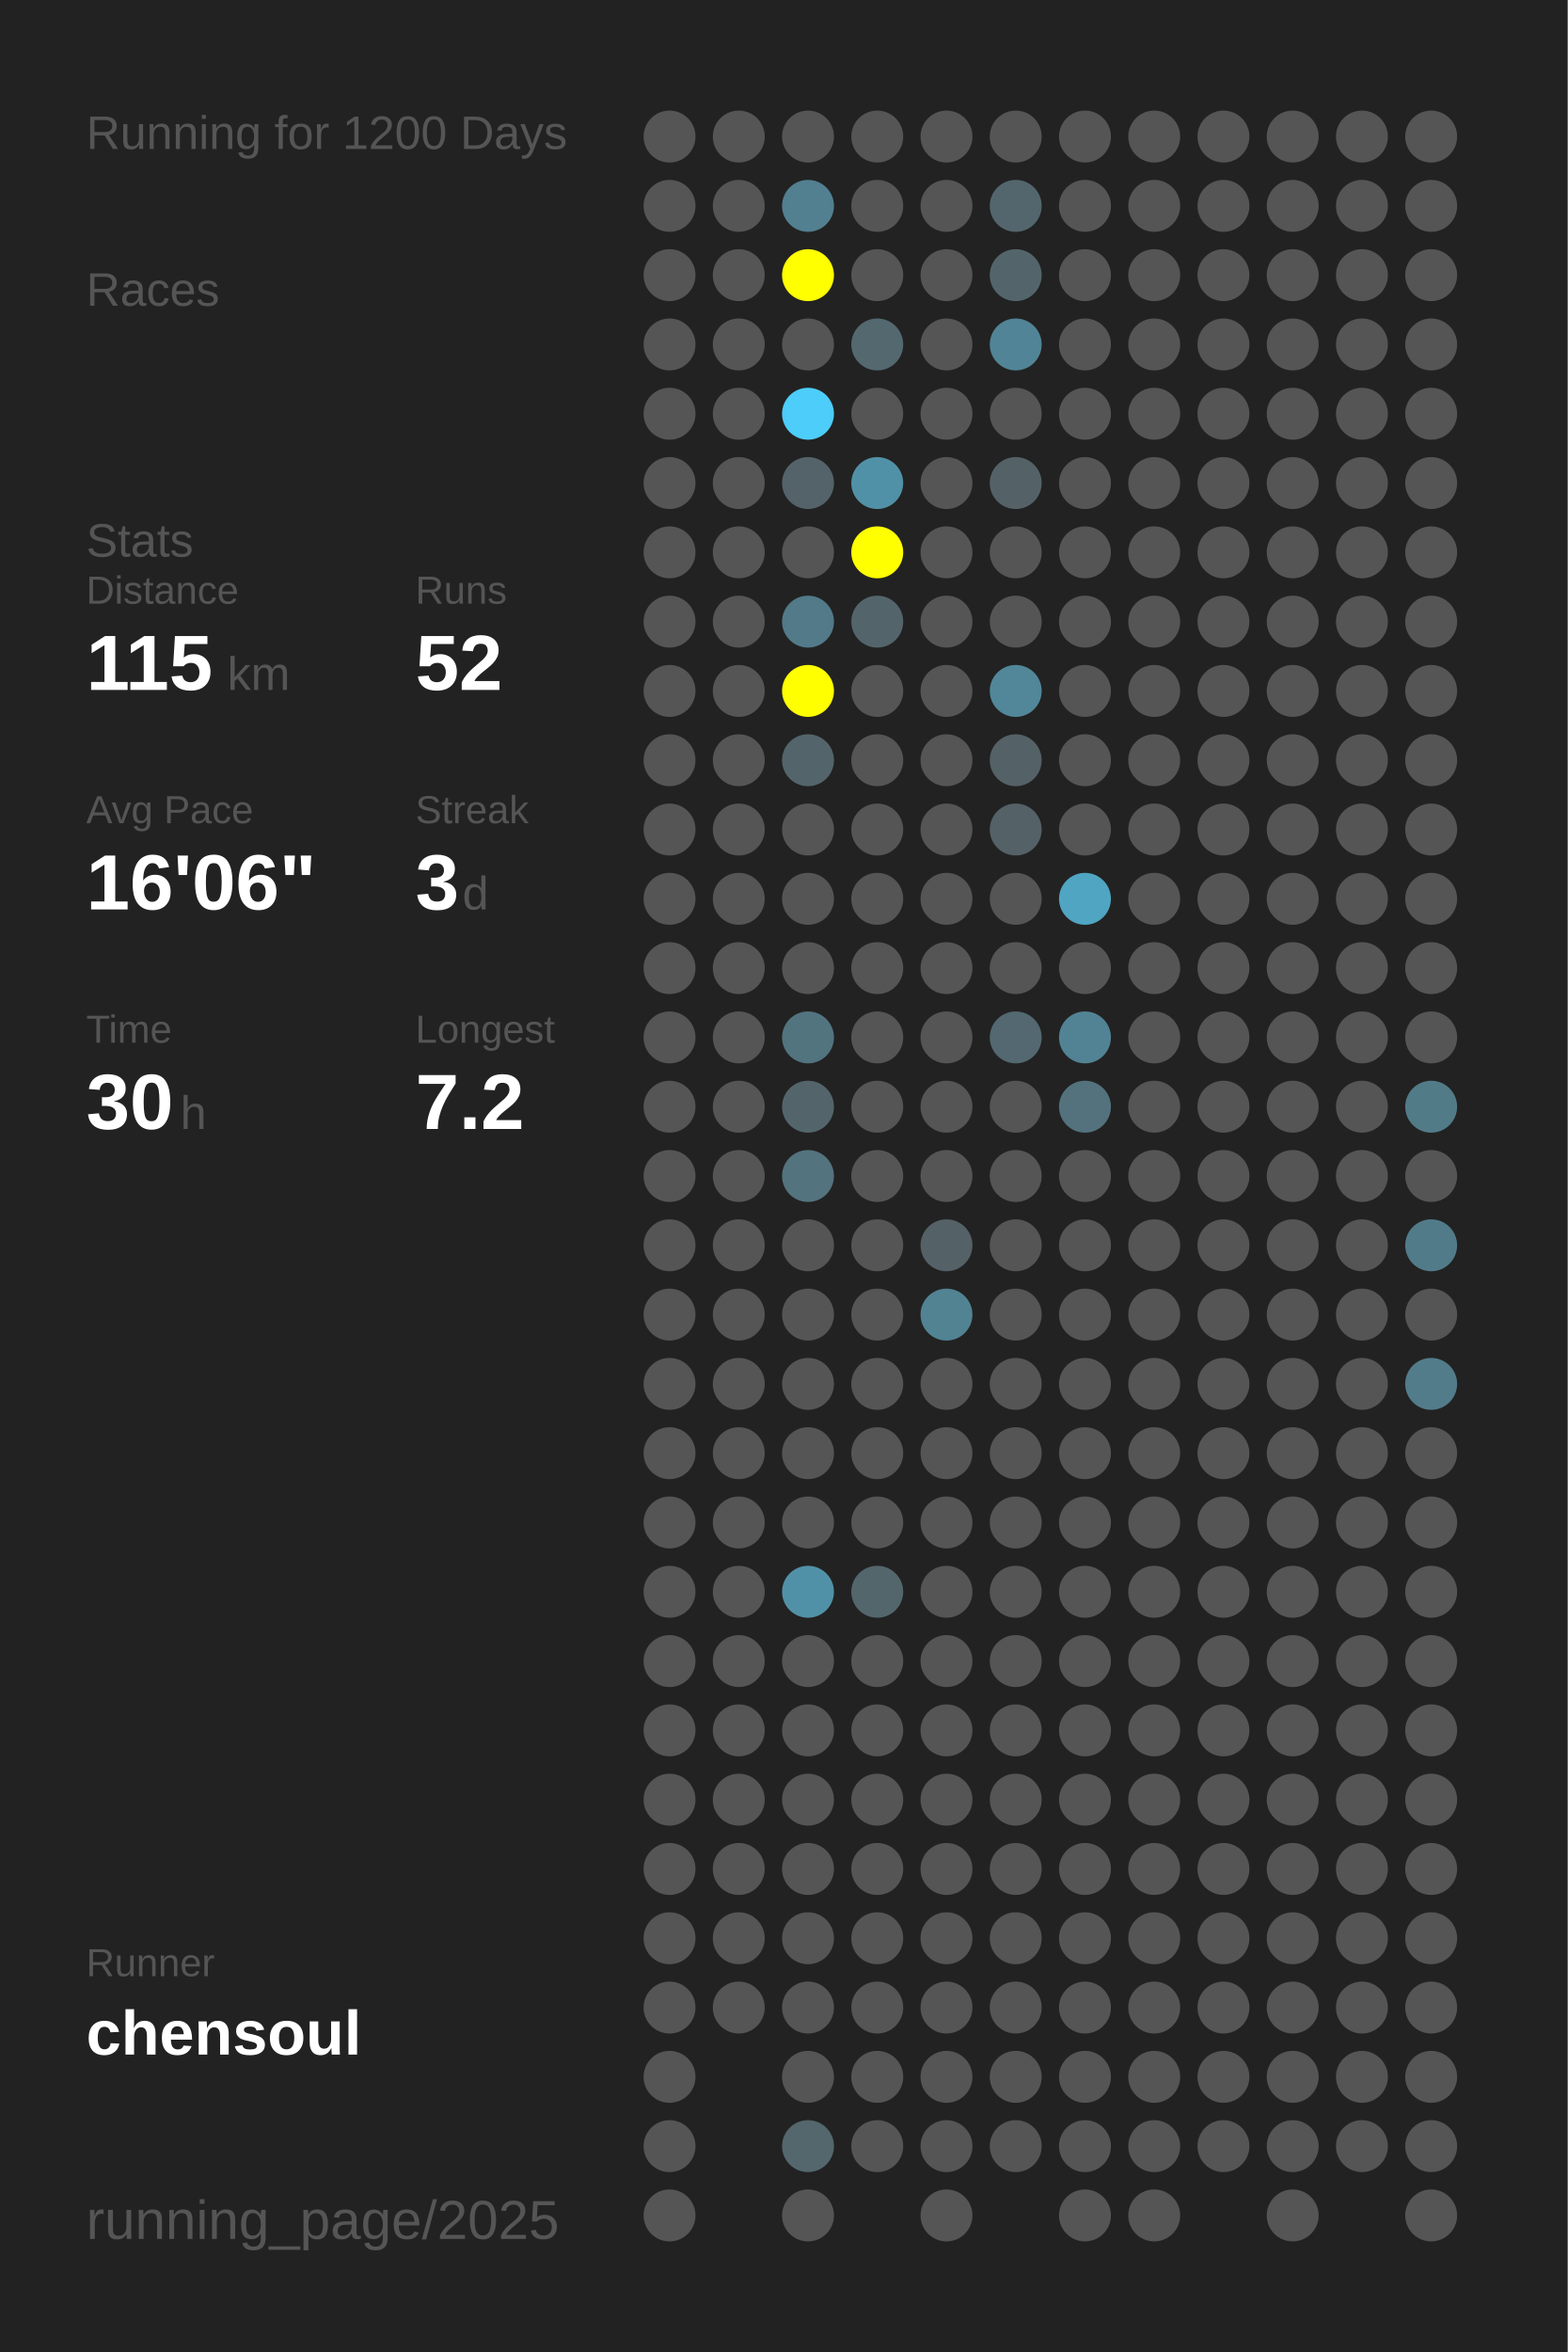
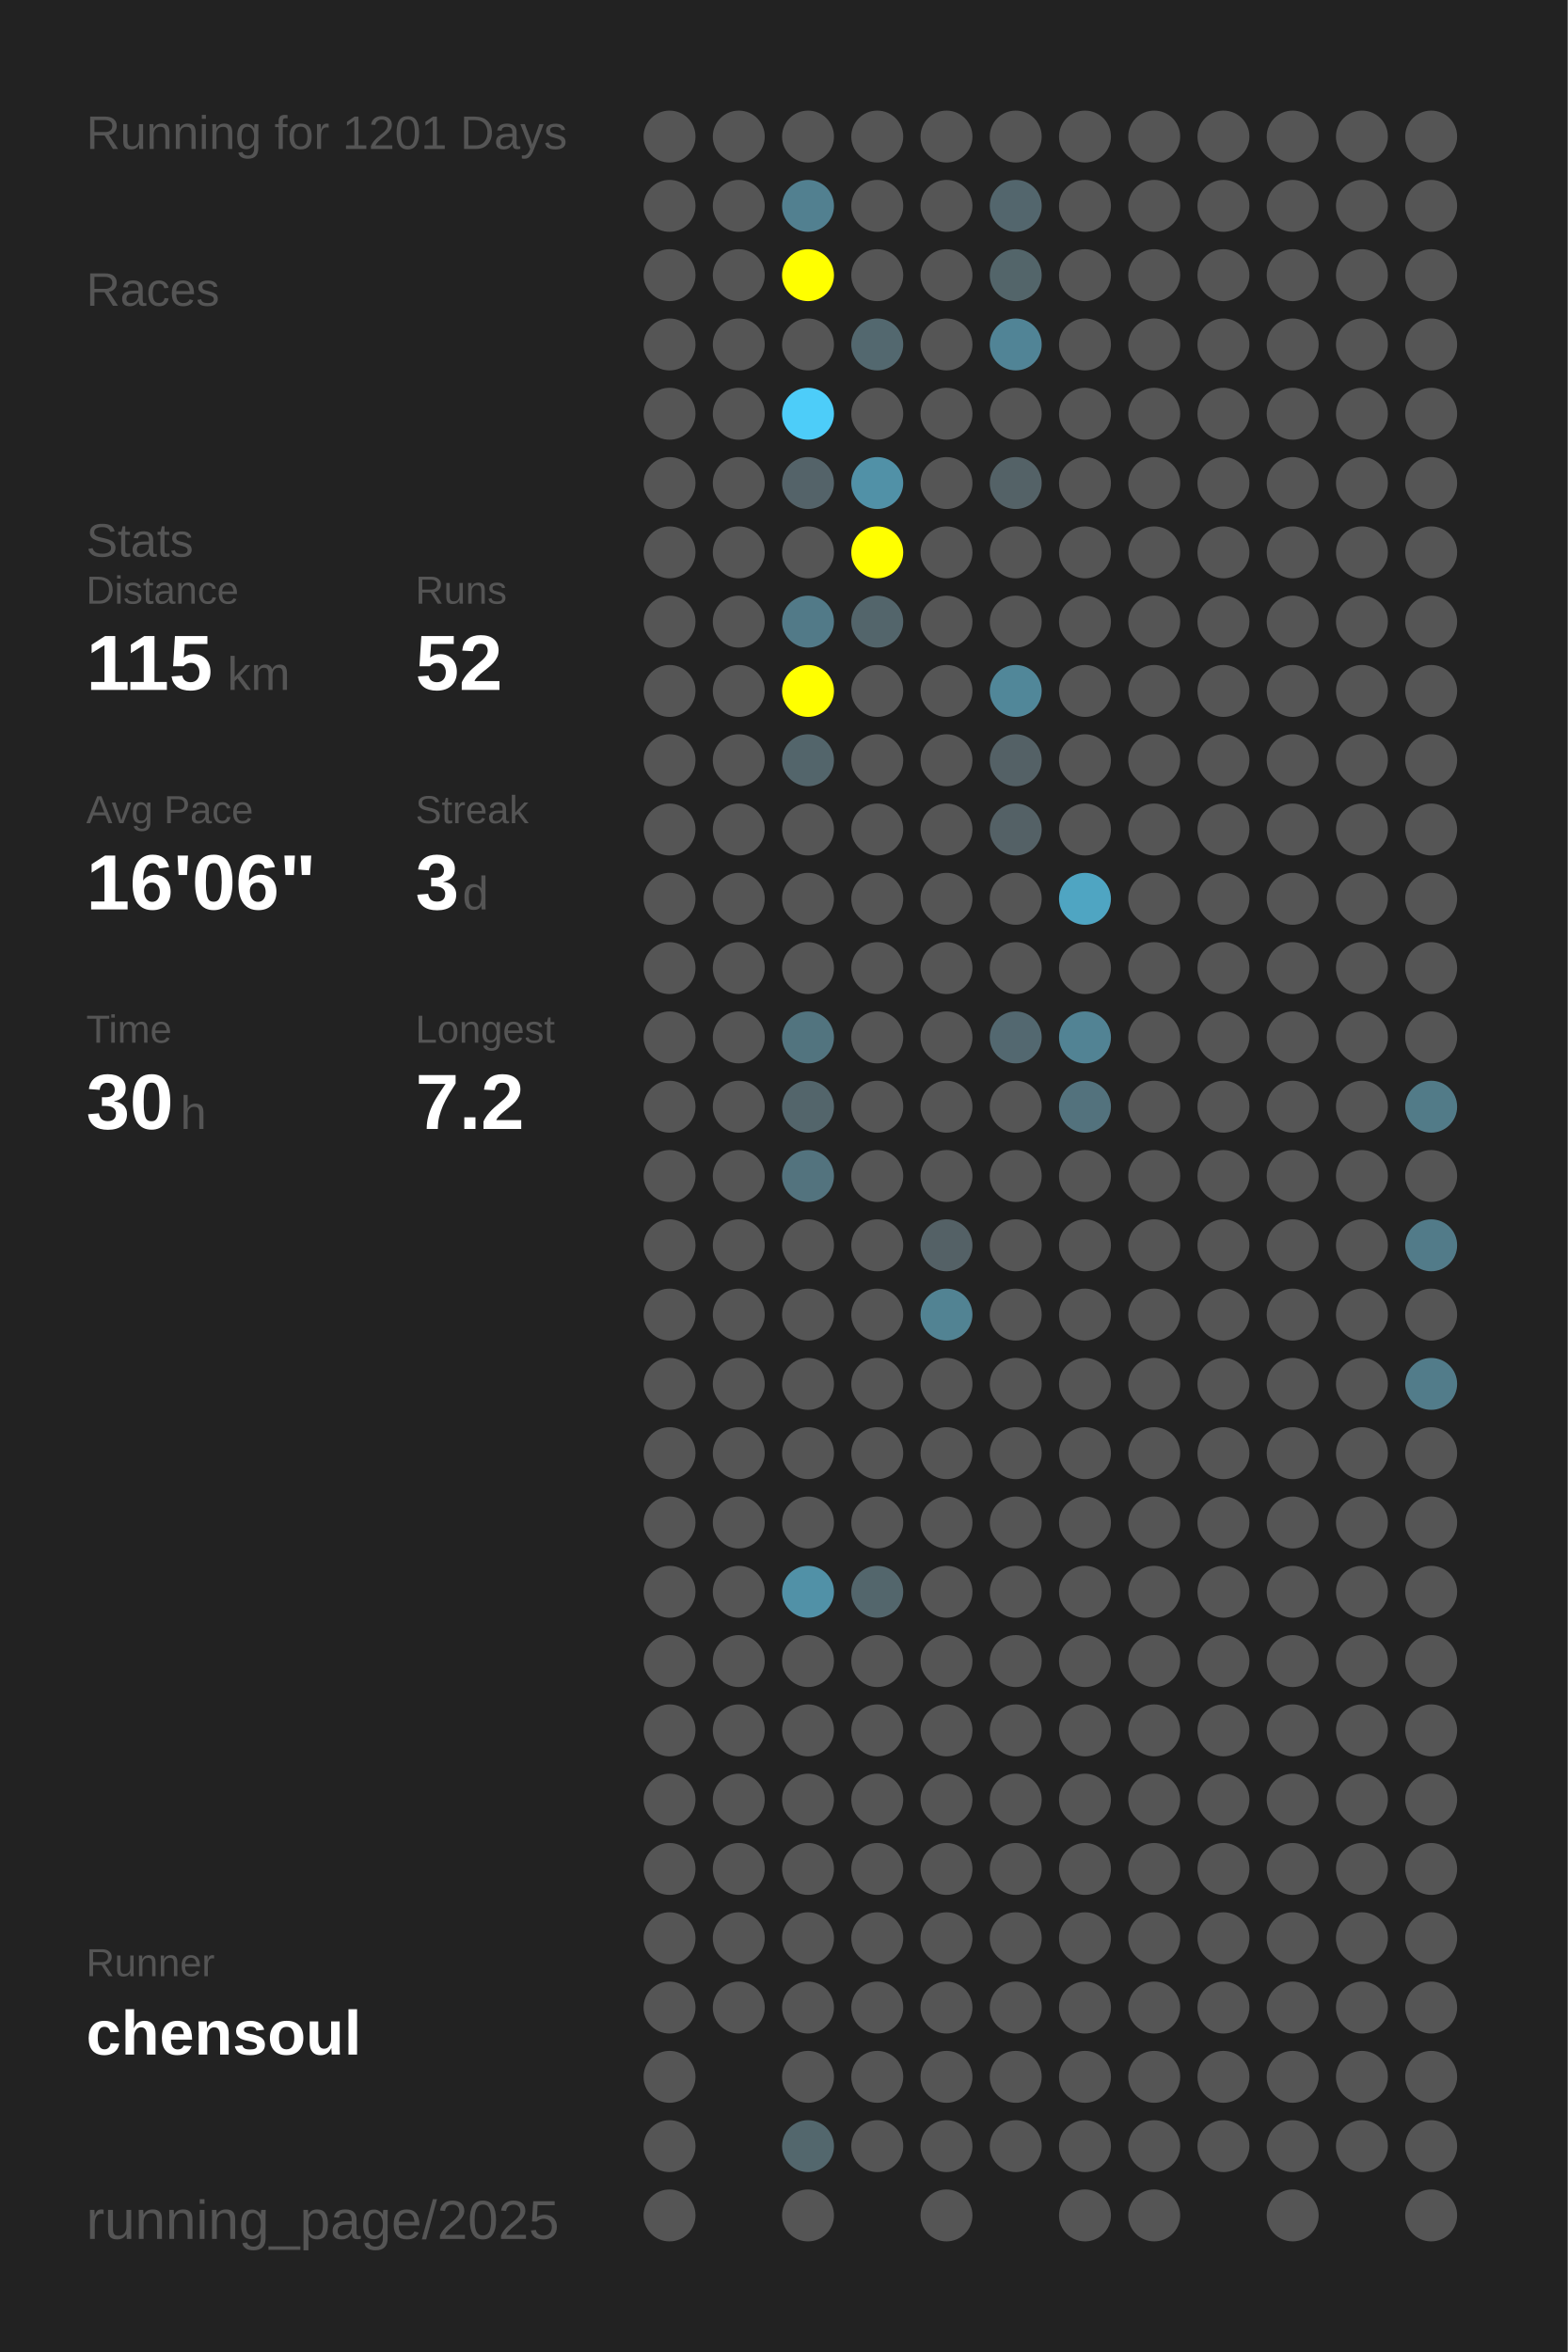
<svg xmlns="http://www.w3.org/2000/svg" baseProfile="full" height="300mm" version="1.1" viewBox="0,0,200,300" width="200mm">
  <defs />
  <rect fill="#222222" height="300" width="200" x="0" y="0" />
-   <text fill="#555555" style="font-size:6px; font-family:Arial;" x="11" y="19">Running for 1200 Days</text>
+   <text fill="#555555" style="font-size:6px; font-family:Arial;" x="11" y="19">Running for 1201 Days</text>
  <text fill="#555555" style="font-size:6px; font-family:Arial;" x="11" y="39">Races</text>
  <text fill="#555555" style="font-size:6px; font-family:Arial;" x="11" y="71">Stats</text>
  <text fill="#555555" style="font-size:5px; font-family:Arial;" x="11" y="77">Distance</text>
  <text fill="#FFFFFF" style="font-size:10px; font-family:Arial; font-weight:bold;" x="11" y="88">115</text>
  <text fill="#555555" style="font-size:6px; font-family:Arial;" x="29" y="88">km</text>
  <text fill="#555555" style="font-size:5px; font-family:Arial;" x="53" y="77">Runs</text>
  <text fill="#FFFFFF" style="font-size:10px; font-family:Arial; font-weight:bold;" x="53" y="88">52</text>
  <text fill="#555555" style="font-size:5px; font-family:Arial;" x="11" y="105">Avg Pace</text>
  <text fill="#FFFFFF" style="font-size:10px; font-family:Arial; font-weight:bold;" x="11" y="116">16'06"</text>
  <text fill="#555555" style="font-size:5px; font-family:Arial;" x="53" y="105">Streak</text>
  <text fill="#FFFFFF" style="font-size:10px; font-family:Arial; font-weight:bold;" x="53" y="116">3</text>
  <text fill="#555555" style="font-size:6px; font-family:Arial;" x="59" y="116">d</text>
  <text fill="#555555" style="font-size:5px; font-family:Arial;" x="11" y="133">Time</text>
  <text fill="#FFFFFF" style="font-size:10px; font-family:Arial; font-weight:bold;" x="11" y="144">30</text>
  <text fill="#555555" style="font-size:6px; font-family:Arial;" x="23" y="144">h</text>
  <text fill="#555555" style="font-size:5px; font-family:Arial;" x="53" y="133">Longest</text>
  <text fill="#FFFFFF" style="font-size:10px; font-family:Arial; font-weight:bold;" x="53" y="144">7.2</text>
  <text fill="#555555" style="font-size:5px; font-family:Arial;" x="11" y="252.065">Runner</text>
  <text fill="#FFFFFF" style="font-size:8px; font-family:Arial; font-weight:bold;" x="11" y="262.065">chensoul</text>
  <text fill="#555555" style="font-size:7px; font-family:Arial;" x="11" y="285.581">running_page/2025</text>
  <circle cx="85.417" cy="17.419" fill="#555555" r="3.312" />
  <circle cx="85.417" cy="26.258" fill="#555555" r="3.312" />
  <circle cx="85.417" cy="35.097" fill="#555555" r="3.312" />
  <circle cx="85.417" cy="43.935" fill="#555555" r="3.312" />
  <circle cx="85.417" cy="52.774" fill="#555555" r="3.312" />
  <circle cx="85.417" cy="61.613" fill="#555555" r="3.312" />
  <circle cx="85.417" cy="70.452" fill="#555555" r="3.312" />
  <circle cx="85.417" cy="79.29" fill="#555555" r="3.312" />
  <circle cx="85.417" cy="88.129" fill="#555555" r="3.312" />
  <circle cx="85.417" cy="96.968" fill="#555555" r="3.312" />
  <circle cx="85.417" cy="105.806" fill="#555555" r="3.312" />
  <circle cx="85.417" cy="114.645" fill="#555555" r="3.312" />
  <circle cx="85.417" cy="123.484" fill="#555555" r="3.312" />
  <circle cx="85.417" cy="132.323" fill="#555555" r="3.312" />
  <circle cx="85.417" cy="141.161" fill="#555555" r="3.312" />
  <circle cx="85.417" cy="150" fill="#555555" r="3.312" />
  <circle cx="85.417" cy="158.839" fill="#555555" r="3.312" />
  <circle cx="85.417" cy="167.677" fill="#555555" r="3.312" />
  <circle cx="85.417" cy="176.516" fill="#555555" r="3.312" />
  <circle cx="85.417" cy="185.355" fill="#555555" r="3.312" />
  <circle cx="85.417" cy="194.194" fill="#555555" r="3.312" />
  <circle cx="85.417" cy="203.032" fill="#555555" r="3.312" />
  <circle cx="85.417" cy="211.871" fill="#555555" r="3.312" />
  <circle cx="85.417" cy="220.71" fill="#555555" r="3.312" />
  <circle cx="85.417" cy="229.548" fill="#555555" r="3.312" />
  <circle cx="85.417" cy="238.387" fill="#555555" r="3.312" />
  <circle cx="85.417" cy="247.226" fill="#555555" r="3.312" />
  <circle cx="85.417" cy="256.065" fill="#555555" r="3.312" />
  <circle cx="85.417" cy="264.903" fill="#555555" r="3.312" />
  <circle cx="85.417" cy="273.742" fill="#555555" r="3.312" />
  <circle cx="85.417" cy="282.581" fill="#555555" r="3.312" />
  <circle cx="94.25" cy="17.419" fill="#555555" r="3.312" />
  <circle cx="94.25" cy="26.258" fill="#555555" r="3.312" />
  <circle cx="94.25" cy="35.097" fill="#555555" r="3.312" />
  <circle cx="94.25" cy="43.935" fill="#555555" r="3.312" />
  <circle cx="94.25" cy="52.774" fill="#555555" r="3.312" />
  <circle cx="94.25" cy="61.613" fill="#555555" r="3.312" />
  <circle cx="94.25" cy="70.452" fill="#555555" r="3.312" />
  <circle cx="94.25" cy="79.29" fill="#555555" r="3.312" />
  <circle cx="94.25" cy="88.129" fill="#555555" r="3.312" />
  <circle cx="94.25" cy="96.968" fill="#555555" r="3.312" />
  <circle cx="94.25" cy="105.806" fill="#555555" r="3.312" />
  <circle cx="94.25" cy="114.645" fill="#555555" r="3.312" />
  <circle cx="94.25" cy="123.484" fill="#555555" r="3.312" />
  <circle cx="94.25" cy="132.323" fill="#555555" r="3.312" />
  <circle cx="94.25" cy="141.161" fill="#555555" r="3.312" />
  <circle cx="94.25" cy="150" fill="#555555" r="3.312" />
  <circle cx="94.25" cy="158.839" fill="#555555" r="3.312" />
  <circle cx="94.25" cy="167.677" fill="#555555" r="3.312" />
  <circle cx="94.25" cy="176.516" fill="#555555" r="3.312" />
  <circle cx="94.25" cy="185.355" fill="#555555" r="3.312" />
  <circle cx="94.25" cy="194.194" fill="#555555" r="3.312" />
  <circle cx="94.25" cy="203.032" fill="#555555" r="3.312" />
  <circle cx="94.25" cy="211.871" fill="#555555" r="3.312" />
  <circle cx="94.25" cy="220.71" fill="#555555" r="3.312" />
  <circle cx="94.25" cy="229.548" fill="#555555" r="3.312" />
  <circle cx="94.25" cy="238.387" fill="#555555" r="3.312" />
  <circle cx="94.25" cy="247.226" fill="#555555" r="3.312" />
  <circle cx="94.25" cy="256.065" fill="#555555" r="3.312" />
  <circle cx="103.083" cy="17.419" fill="#555555" r="3.312" />
  <circle cx="103.083" cy="26.258" fill="#528090" r="3.312" />
  <circle cx="103.083" cy="35.097" fill="#FFFF00" r="3.312" />
  <circle cx="103.083" cy="43.935" fill="#555555" r="3.312" />
  <circle cx="103.083" cy="52.774" fill="#4dcdf9" r="3.312" />
  <circle cx="103.083" cy="61.613" fill="#546369" r="3.312" />
  <circle cx="103.083" cy="70.452" fill="#555555" r="3.312" />
  <circle cx="103.083" cy="79.29" fill="#527a88" r="3.312" />
  <circle cx="103.083" cy="88.129" fill="#FFFF00" r="3.312" />
  <circle cx="103.083" cy="96.968" fill="#53656b" r="3.312" />
  <circle cx="103.083" cy="105.806" fill="#555555" r="3.312" />
  <circle cx="103.083" cy="114.645" fill="#555555" r="3.312" />
  <circle cx="103.083" cy="123.484" fill="#555555" r="3.312" />
  <circle cx="103.083" cy="132.323" fill="#52747f" r="3.312" />
  <circle cx="103.083" cy="141.161" fill="#53656b" r="3.312" />
  <circle cx="103.083" cy="150" fill="#53737e" r="3.312" />
  <circle cx="103.083" cy="158.839" fill="#555555" r="3.312" />
  <circle cx="103.083" cy="167.677" fill="#555555" r="3.312" />
  <circle cx="103.083" cy="176.516" fill="#555555" r="3.312" />
  <circle cx="103.083" cy="185.355" fill="#555555" r="3.312" />
  <circle cx="103.083" cy="194.194" fill="#555555" r="3.312" />
  <circle cx="103.083" cy="203.032" fill="#5191a7" r="3.312" />
  <circle cx="103.083" cy="211.871" fill="#555555" r="3.312" />
  <circle cx="103.083" cy="220.71" fill="#555555" r="3.312" />
  <circle cx="103.083" cy="229.548" fill="#555555" r="3.312" />
  <circle cx="103.083" cy="238.387" fill="#555555" r="3.312" />
  <circle cx="103.083" cy="247.226" fill="#555555" r="3.312" />
  <circle cx="103.083" cy="256.065" fill="#555555" r="3.312" />
  <circle cx="103.083" cy="264.903" fill="#555555" r="3.312" />
  <circle cx="103.083" cy="273.742" fill="#53676d" r="3.312" />
  <circle cx="103.083" cy="282.581" fill="#555555" r="3.312" />
  <circle cx="111.917" cy="17.419" fill="#555555" r="3.312" />
  <circle cx="111.917" cy="26.258" fill="#555555" r="3.312" />
  <circle cx="111.917" cy="35.097" fill="#555555" r="3.312" />
  <circle cx="111.917" cy="43.935" fill="#53686f" r="3.312" />
  <circle cx="111.917" cy="52.774" fill="#555555" r="3.312" />
  <circle cx="111.917" cy="61.613" fill="#5191a7" r="3.312" />
  <circle cx="111.917" cy="70.452" fill="#FFFF00" r="3.312" />
  <circle cx="111.917" cy="79.29" fill="#53656b" r="3.312" />
  <circle cx="111.917" cy="88.129" fill="#555555" r="3.312" />
  <circle cx="111.917" cy="96.968" fill="#555555" r="3.312" />
  <circle cx="111.917" cy="105.806" fill="#555555" r="3.312" />
  <circle cx="111.917" cy="114.645" fill="#555555" r="3.312" />
  <circle cx="111.917" cy="123.484" fill="#555555" r="3.312" />
  <circle cx="111.917" cy="132.323" fill="#555555" r="3.312" />
  <circle cx="111.917" cy="141.161" fill="#555555" r="3.312" />
  <circle cx="111.917" cy="150" fill="#555555" r="3.312" />
  <circle cx="111.917" cy="158.839" fill="#555555" r="3.312" />
  <circle cx="111.917" cy="167.677" fill="#555555" r="3.312" />
  <circle cx="111.917" cy="176.516" fill="#555555" r="3.312" />
  <circle cx="111.917" cy="185.355" fill="#555555" r="3.312" />
  <circle cx="111.917" cy="194.194" fill="#555555" r="3.312" />
  <circle cx="111.917" cy="203.032" fill="#53666c" r="3.312" />
  <circle cx="111.917" cy="211.871" fill="#555555" r="3.312" />
  <circle cx="111.917" cy="220.71" fill="#555555" r="3.312" />
  <circle cx="111.917" cy="229.548" fill="#555555" r="3.312" />
  <circle cx="111.917" cy="238.387" fill="#555555" r="3.312" />
  <circle cx="111.917" cy="247.226" fill="#555555" r="3.312" />
  <circle cx="111.917" cy="256.065" fill="#555555" r="3.312" />
  <circle cx="111.917" cy="264.903" fill="#555555" r="3.312" />
  <circle cx="111.917" cy="273.742" fill="#555555" r="3.312" />
  <circle cx="120.75" cy="17.419" fill="#555555" r="3.312" />
  <circle cx="120.75" cy="26.258" fill="#555555" r="3.312" />
  <circle cx="120.75" cy="35.097" fill="#555555" r="3.312" />
  <circle cx="120.75" cy="43.935" fill="#555555" r="3.312" />
  <circle cx="120.75" cy="52.774" fill="#555555" r="3.312" />
  <circle cx="120.75" cy="61.613" fill="#555555" r="3.312" />
  <circle cx="120.75" cy="70.452" fill="#555555" r="3.312" />
  <circle cx="120.75" cy="79.29" fill="#555555" r="3.312" />
  <circle cx="120.75" cy="88.129" fill="#555555" r="3.312" />
  <circle cx="120.75" cy="96.968" fill="#555555" r="3.312" />
  <circle cx="120.75" cy="105.806" fill="#555555" r="3.312" />
  <circle cx="120.75" cy="114.645" fill="#555555" r="3.312" />
  <circle cx="120.75" cy="123.484" fill="#555555" r="3.312" />
  <circle cx="120.75" cy="132.323" fill="#555555" r="3.312" />
  <circle cx="120.75" cy="141.161" fill="#555555" r="3.312" />
  <circle cx="120.75" cy="150" fill="#555555" r="3.312" />
  <circle cx="120.75" cy="158.839" fill="#546166" r="3.312" />
  <circle cx="120.75" cy="167.677" fill="#528393" r="3.312" />
  <circle cx="120.75" cy="176.516" fill="#555555" r="3.312" />
  <circle cx="120.75" cy="185.355" fill="#555555" r="3.312" />
  <circle cx="120.75" cy="194.194" fill="#555555" r="3.312" />
  <circle cx="120.75" cy="203.032" fill="#555555" r="3.312" />
  <circle cx="120.75" cy="211.871" fill="#555555" r="3.312" />
  <circle cx="120.75" cy="220.71" fill="#555555" r="3.312" />
  <circle cx="120.75" cy="229.548" fill="#555555" r="3.312" />
  <circle cx="120.75" cy="238.387" fill="#555555" r="3.312" />
  <circle cx="120.75" cy="247.226" fill="#555555" r="3.312" />
  <circle cx="120.75" cy="256.065" fill="#555555" r="3.312" />
  <circle cx="120.75" cy="264.903" fill="#555555" r="3.312" />
  <circle cx="120.75" cy="273.742" fill="#555555" r="3.312" />
  <circle cx="120.75" cy="282.581" fill="#555555" r="3.312" />
  <circle cx="129.583" cy="17.419" fill="#555555" r="3.312" />
  <circle cx="129.583" cy="26.258" fill="#53666d" r="3.312" />
  <circle cx="129.583" cy="35.097" fill="#53656a" r="3.312" />
  <circle cx="129.583" cy="43.935" fill="#518496" r="3.312" />
  <circle cx="129.583" cy="52.774" fill="#555555" r="3.312" />
  <circle cx="129.583" cy="61.613" fill="#546267" r="3.312" />
  <circle cx="129.583" cy="70.452" fill="#555555" r="3.312" />
  <circle cx="129.583" cy="79.29" fill="#555555" r="3.312" />
  <circle cx="129.583" cy="88.129" fill="#518799" r="3.312" />
  <circle cx="129.583" cy="96.968" fill="#546166" r="3.312" />
  <circle cx="129.583" cy="105.806" fill="#546166" r="3.312" />
  <circle cx="129.583" cy="114.645" fill="#555555" r="3.312" />
  <circle cx="129.583" cy="123.484" fill="#555555" r="3.312" />
  <circle cx="129.583" cy="132.323" fill="#536870" r="3.312" />
  <circle cx="129.583" cy="141.161" fill="#555555" r="3.312" />
  <circle cx="129.583" cy="150" fill="#555555" r="3.312" />
  <circle cx="129.583" cy="158.839" fill="#555555" r="3.312" />
  <circle cx="129.583" cy="167.677" fill="#555555" r="3.312" />
  <circle cx="129.583" cy="176.516" fill="#555555" r="3.312" />
  <circle cx="129.583" cy="185.355" fill="#555555" r="3.312" />
  <circle cx="129.583" cy="194.194" fill="#555555" r="3.312" />
  <circle cx="129.583" cy="203.032" fill="#555555" r="3.312" />
  <circle cx="129.583" cy="211.871" fill="#555555" r="3.312" />
  <circle cx="129.583" cy="220.71" fill="#555555" r="3.312" />
  <circle cx="129.583" cy="229.548" fill="#555555" r="3.312" />
  <circle cx="129.583" cy="238.387" fill="#555555" r="3.312" />
  <circle cx="129.583" cy="247.226" fill="#555555" r="3.312" />
  <circle cx="129.583" cy="256.065" fill="#555555" r="3.312" />
  <circle cx="129.583" cy="264.903" fill="#555555" r="3.312" />
  <circle cx="129.583" cy="273.742" fill="#555555" r="3.312" />
  <circle cx="138.417" cy="17.419" fill="#555555" r="3.312" />
  <circle cx="138.417" cy="26.258" fill="#555555" r="3.312" />
  <circle cx="138.417" cy="35.097" fill="#555555" r="3.312" />
  <circle cx="138.417" cy="43.935" fill="#555555" r="3.312" />
  <circle cx="138.417" cy="52.774" fill="#555555" r="3.312" />
  <circle cx="138.417" cy="61.613" fill="#555555" r="3.312" />
  <circle cx="138.417" cy="70.452" fill="#555555" r="3.312" />
  <circle cx="138.417" cy="79.29" fill="#555555" r="3.312" />
  <circle cx="138.417" cy="88.129" fill="#555555" r="3.312" />
  <circle cx="138.417" cy="96.968" fill="#555555" r="3.312" />
  <circle cx="138.417" cy="105.806" fill="#555555" r="3.312" />
  <circle cx="138.417" cy="114.645" fill="#4fa5c2" r="3.312" />
  <circle cx="138.417" cy="123.484" fill="#555555" r="3.312" />
  <circle cx="138.417" cy="132.323" fill="#528394" r="3.312" />
  <circle cx="138.417" cy="141.161" fill="#53727d" r="3.312" />
  <circle cx="138.417" cy="150" fill="#555555" r="3.312" />
  <circle cx="138.417" cy="158.839" fill="#555555" r="3.312" />
  <circle cx="138.417" cy="167.677" fill="#555555" r="3.312" />
  <circle cx="138.417" cy="176.516" fill="#555555" r="3.312" />
  <circle cx="138.417" cy="185.355" fill="#555555" r="3.312" />
  <circle cx="138.417" cy="194.194" fill="#555555" r="3.312" />
  <circle cx="138.417" cy="203.032" fill="#555555" r="3.312" />
  <circle cx="138.417" cy="211.871" fill="#555555" r="3.312" />
  <circle cx="138.417" cy="220.71" fill="#555555" r="3.312" />
  <circle cx="138.417" cy="229.548" fill="#555555" r="3.312" />
  <circle cx="138.417" cy="238.387" fill="#555555" r="3.312" />
  <circle cx="138.417" cy="247.226" fill="#555555" r="3.312" />
  <circle cx="138.417" cy="256.065" fill="#555555" r="3.312" />
  <circle cx="138.417" cy="264.903" fill="#555555" r="3.312" />
  <circle cx="138.417" cy="273.742" fill="#555555" r="3.312" />
  <circle cx="138.417" cy="282.581" fill="#555555" r="3.312" />
  <circle cx="147.25" cy="17.419" fill="#555555" r="3.312" />
  <circle cx="147.25" cy="26.258" fill="#555555" r="3.312" />
  <circle cx="147.25" cy="35.097" fill="#555555" r="3.312" />
  <circle cx="147.25" cy="43.935" fill="#555555" r="3.312" />
  <circle cx="147.25" cy="52.774" fill="#555555" r="3.312" />
  <circle cx="147.25" cy="61.613" fill="#555555" r="3.312" />
  <circle cx="147.25" cy="70.452" fill="#555555" r="3.312" />
  <circle cx="147.25" cy="79.29" fill="#555555" r="3.312" />
  <circle cx="147.25" cy="88.129" fill="#555555" r="3.312" />
  <circle cx="147.25" cy="96.968" fill="#555555" r="3.312" />
  <circle cx="147.25" cy="105.806" fill="#555555" r="3.312" />
  <circle cx="147.25" cy="114.645" fill="#555555" r="3.312" />
  <circle cx="147.25" cy="123.484" fill="#555555" r="3.312" />
  <circle cx="147.25" cy="132.323" fill="#555555" r="3.312" />
  <circle cx="147.25" cy="141.161" fill="#555555" r="3.312" />
  <circle cx="147.25" cy="150" fill="#555555" r="3.312" />
  <circle cx="147.25" cy="158.839" fill="#555555" r="3.312" />
  <circle cx="147.25" cy="167.677" fill="#555555" r="3.312" />
  <circle cx="147.25" cy="176.516" fill="#555555" r="3.312" />
  <circle cx="147.25" cy="185.355" fill="#555555" r="3.312" />
  <circle cx="147.25" cy="194.194" fill="#555555" r="3.312" />
  <circle cx="147.25" cy="203.032" fill="#555555" r="3.312" />
  <circle cx="147.25" cy="211.871" fill="#555555" r="3.312" />
  <circle cx="147.25" cy="220.71" fill="#555555" r="3.312" />
  <circle cx="147.25" cy="229.548" fill="#555555" r="3.312" />
  <circle cx="147.25" cy="238.387" fill="#555555" r="3.312" />
  <circle cx="147.25" cy="247.226" fill="#555555" r="3.312" />
  <circle cx="147.25" cy="256.065" fill="#555555" r="3.312" />
  <circle cx="147.25" cy="264.903" fill="#555555" r="3.312" />
  <circle cx="147.25" cy="273.742" fill="#555555" r="3.312" />
  <circle cx="147.25" cy="282.581" fill="#555555" r="3.312" />
  <circle cx="156.083" cy="17.419" fill="#555555" r="3.312" />
  <circle cx="156.083" cy="26.258" fill="#555555" r="3.312" />
  <circle cx="156.083" cy="35.097" fill="#555555" r="3.312" />
  <circle cx="156.083" cy="43.935" fill="#555555" r="3.312" />
  <circle cx="156.083" cy="52.774" fill="#555555" r="3.312" />
  <circle cx="156.083" cy="61.613" fill="#555555" r="3.312" />
  <circle cx="156.083" cy="70.452" fill="#555555" r="3.312" />
  <circle cx="156.083" cy="79.29" fill="#555555" r="3.312" />
  <circle cx="156.083" cy="88.129" fill="#555555" r="3.312" />
  <circle cx="156.083" cy="96.968" fill="#555555" r="3.312" />
  <circle cx="156.083" cy="105.806" fill="#555555" r="3.312" />
  <circle cx="156.083" cy="114.645" fill="#555555" r="3.312" />
  <circle cx="156.083" cy="123.484" fill="#555555" r="3.312" />
  <circle cx="156.083" cy="132.323" fill="#555555" r="3.312" />
  <circle cx="156.083" cy="141.161" fill="#555555" r="3.312" />
  <circle cx="156.083" cy="150" fill="#555555" r="3.312" />
  <circle cx="156.083" cy="158.839" fill="#555555" r="3.312" />
  <circle cx="156.083" cy="167.677" fill="#555555" r="3.312" />
  <circle cx="156.083" cy="176.516" fill="#555555" r="3.312" />
  <circle cx="156.083" cy="185.355" fill="#555555" r="3.312" />
  <circle cx="156.083" cy="194.194" fill="#555555" r="3.312" />
  <circle cx="156.083" cy="203.032" fill="#555555" r="3.312" />
  <circle cx="156.083" cy="211.871" fill="#555555" r="3.312" />
  <circle cx="156.083" cy="220.71" fill="#555555" r="3.312" />
  <circle cx="156.083" cy="229.548" fill="#555555" r="3.312" />
  <circle cx="156.083" cy="238.387" fill="#555555" r="3.312" />
  <circle cx="156.083" cy="247.226" fill="#555555" r="3.312" />
  <circle cx="156.083" cy="256.065" fill="#555555" r="3.312" />
  <circle cx="156.083" cy="264.903" fill="#555555" r="3.312" />
  <circle cx="156.083" cy="273.742" fill="#555555" r="3.312" />
  <circle cx="164.917" cy="17.419" fill="#555555" r="3.312" />
  <circle cx="164.917" cy="26.258" fill="#555555" r="3.312" />
  <circle cx="164.917" cy="35.097" fill="#555555" r="3.312" />
  <circle cx="164.917" cy="43.935" fill="#555555" r="3.312" />
  <circle cx="164.917" cy="52.774" fill="#555555" r="3.312" />
  <circle cx="164.917" cy="61.613" fill="#555555" r="3.312" />
  <circle cx="164.917" cy="70.452" fill="#555555" r="3.312" />
  <circle cx="164.917" cy="79.29" fill="#555555" r="3.312" />
  <circle cx="164.917" cy="88.129" fill="#555555" r="3.312" />
  <circle cx="164.917" cy="96.968" fill="#555555" r="3.312" />
  <circle cx="164.917" cy="105.806" fill="#555555" r="3.312" />
  <circle cx="164.917" cy="114.645" fill="#555555" r="3.312" />
  <circle cx="164.917" cy="123.484" fill="#555555" r="3.312" />
  <circle cx="164.917" cy="132.323" fill="#555555" r="3.312" />
  <circle cx="164.917" cy="141.161" fill="#555555" r="3.312" />
  <circle cx="164.917" cy="150" fill="#555555" r="3.312" />
  <circle cx="164.917" cy="158.839" fill="#555555" r="3.312" />
  <circle cx="164.917" cy="167.677" fill="#555555" r="3.312" />
  <circle cx="164.917" cy="176.516" fill="#555555" r="3.312" />
  <circle cx="164.917" cy="185.355" fill="#555555" r="3.312" />
  <circle cx="164.917" cy="194.194" fill="#555555" r="3.312" />
  <circle cx="164.917" cy="203.032" fill="#555555" r="3.312" />
  <circle cx="164.917" cy="211.871" fill="#555555" r="3.312" />
  <circle cx="164.917" cy="220.71" fill="#555555" r="3.312" />
  <circle cx="164.917" cy="229.548" fill="#555555" r="3.312" />
  <circle cx="164.917" cy="238.387" fill="#555555" r="3.312" />
  <circle cx="164.917" cy="247.226" fill="#555555" r="3.312" />
  <circle cx="164.917" cy="256.065" fill="#555555" r="3.312" />
  <circle cx="164.917" cy="264.903" fill="#555555" r="3.312" />
  <circle cx="164.917" cy="273.742" fill="#555555" r="3.312" />
  <circle cx="164.917" cy="282.581" fill="#555555" r="3.312" />
  <circle cx="173.75" cy="17.419" fill="#555555" r="3.312" />
  <circle cx="173.75" cy="26.258" fill="#555555" r="3.312" />
  <circle cx="173.75" cy="35.097" fill="#555555" r="3.312" />
  <circle cx="173.75" cy="43.935" fill="#555555" r="3.312" />
  <circle cx="173.75" cy="52.774" fill="#555555" r="3.312" />
  <circle cx="173.75" cy="61.613" fill="#555555" r="3.312" />
  <circle cx="173.75" cy="70.452" fill="#555555" r="3.312" />
  <circle cx="173.75" cy="79.29" fill="#555555" r="3.312" />
  <circle cx="173.75" cy="88.129" fill="#555555" r="3.312" />
  <circle cx="173.75" cy="96.968" fill="#555555" r="3.312" />
  <circle cx="173.75" cy="105.806" fill="#555555" r="3.312" />
  <circle cx="173.75" cy="114.645" fill="#555555" r="3.312" />
  <circle cx="173.75" cy="123.484" fill="#555555" r="3.312" />
  <circle cx="173.75" cy="132.323" fill="#555555" r="3.312" />
  <circle cx="173.75" cy="141.161" fill="#555555" r="3.312" />
  <circle cx="173.75" cy="150" fill="#555555" r="3.312" />
  <circle cx="173.75" cy="158.839" fill="#555555" r="3.312" />
  <circle cx="173.75" cy="167.677" fill="#555555" r="3.312" />
  <circle cx="173.75" cy="176.516" fill="#555555" r="3.312" />
  <circle cx="173.75" cy="185.355" fill="#555555" r="3.312" />
  <circle cx="173.75" cy="194.194" fill="#555555" r="3.312" />
  <circle cx="173.75" cy="203.032" fill="#555555" r="3.312" />
  <circle cx="173.75" cy="211.871" fill="#555555" r="3.312" />
  <circle cx="173.75" cy="220.71" fill="#555555" r="3.312" />
  <circle cx="173.75" cy="229.548" fill="#555555" r="3.312" />
  <circle cx="173.75" cy="238.387" fill="#555555" r="3.312" />
  <circle cx="173.75" cy="247.226" fill="#555555" r="3.312" />
  <circle cx="173.75" cy="256.065" fill="#555555" r="3.312" />
  <circle cx="173.75" cy="264.903" fill="#555555" r="3.312" />
  <circle cx="173.75" cy="273.742" fill="#555555" r="3.312" />
  <circle cx="182.583" cy="17.419" fill="#555555" r="3.312" />
  <circle cx="182.583" cy="26.258" fill="#555555" r="3.312" />
  <circle cx="182.583" cy="35.097" fill="#555555" r="3.312" />
  <circle cx="182.583" cy="43.935" fill="#555555" r="3.312" />
  <circle cx="182.583" cy="52.774" fill="#555555" r="3.312" />
  <circle cx="182.583" cy="61.613" fill="#555555" r="3.312" />
  <circle cx="182.583" cy="70.452" fill="#555555" r="3.312" />
  <circle cx="182.583" cy="79.29" fill="#555555" r="3.312" />
  <circle cx="182.583" cy="88.129" fill="#555555" r="3.312" />
  <circle cx="182.583" cy="96.968" fill="#555555" r="3.312" />
  <circle cx="182.583" cy="105.806" fill="#555555" r="3.312" />
  <circle cx="182.583" cy="114.645" fill="#555555" r="3.312" />
  <circle cx="182.583" cy="123.484" fill="#555555" r="3.312" />
  <circle cx="182.583" cy="132.323" fill="#555555" r="3.312" />
  <circle cx="182.583" cy="141.161" fill="#527b88" r="3.312" />
  <circle cx="182.583" cy="150" fill="#555555" r="3.312" />
  <circle cx="182.583" cy="158.839" fill="#527b89" r="3.312" />
  <circle cx="182.583" cy="167.677" fill="#555555" r="3.312" />
  <circle cx="182.583" cy="176.516" fill="#527c8a" r="3.312" />
  <circle cx="182.583" cy="185.355" fill="#555555" r="3.312" />
  <circle cx="182.583" cy="194.194" fill="#555555" r="3.312" />
  <circle cx="182.583" cy="203.032" fill="#555555" r="3.312" />
  <circle cx="182.583" cy="211.871" fill="#555555" r="3.312" />
  <circle cx="182.583" cy="220.71" fill="#555555" r="3.312" />
  <circle cx="182.583" cy="229.548" fill="#555555" r="3.312" />
  <circle cx="182.583" cy="238.387" fill="#555555" r="3.312" />
  <circle cx="182.583" cy="247.226" fill="#555555" r="3.312" />
  <circle cx="182.583" cy="256.065" fill="#555555" r="3.312" />
  <circle cx="182.583" cy="264.903" fill="#555555" r="3.312" />
  <circle cx="182.583" cy="273.742" fill="#555555" r="3.312" />
  <circle cx="182.583" cy="282.581" fill="#555555" r="3.312" />
</svg>
